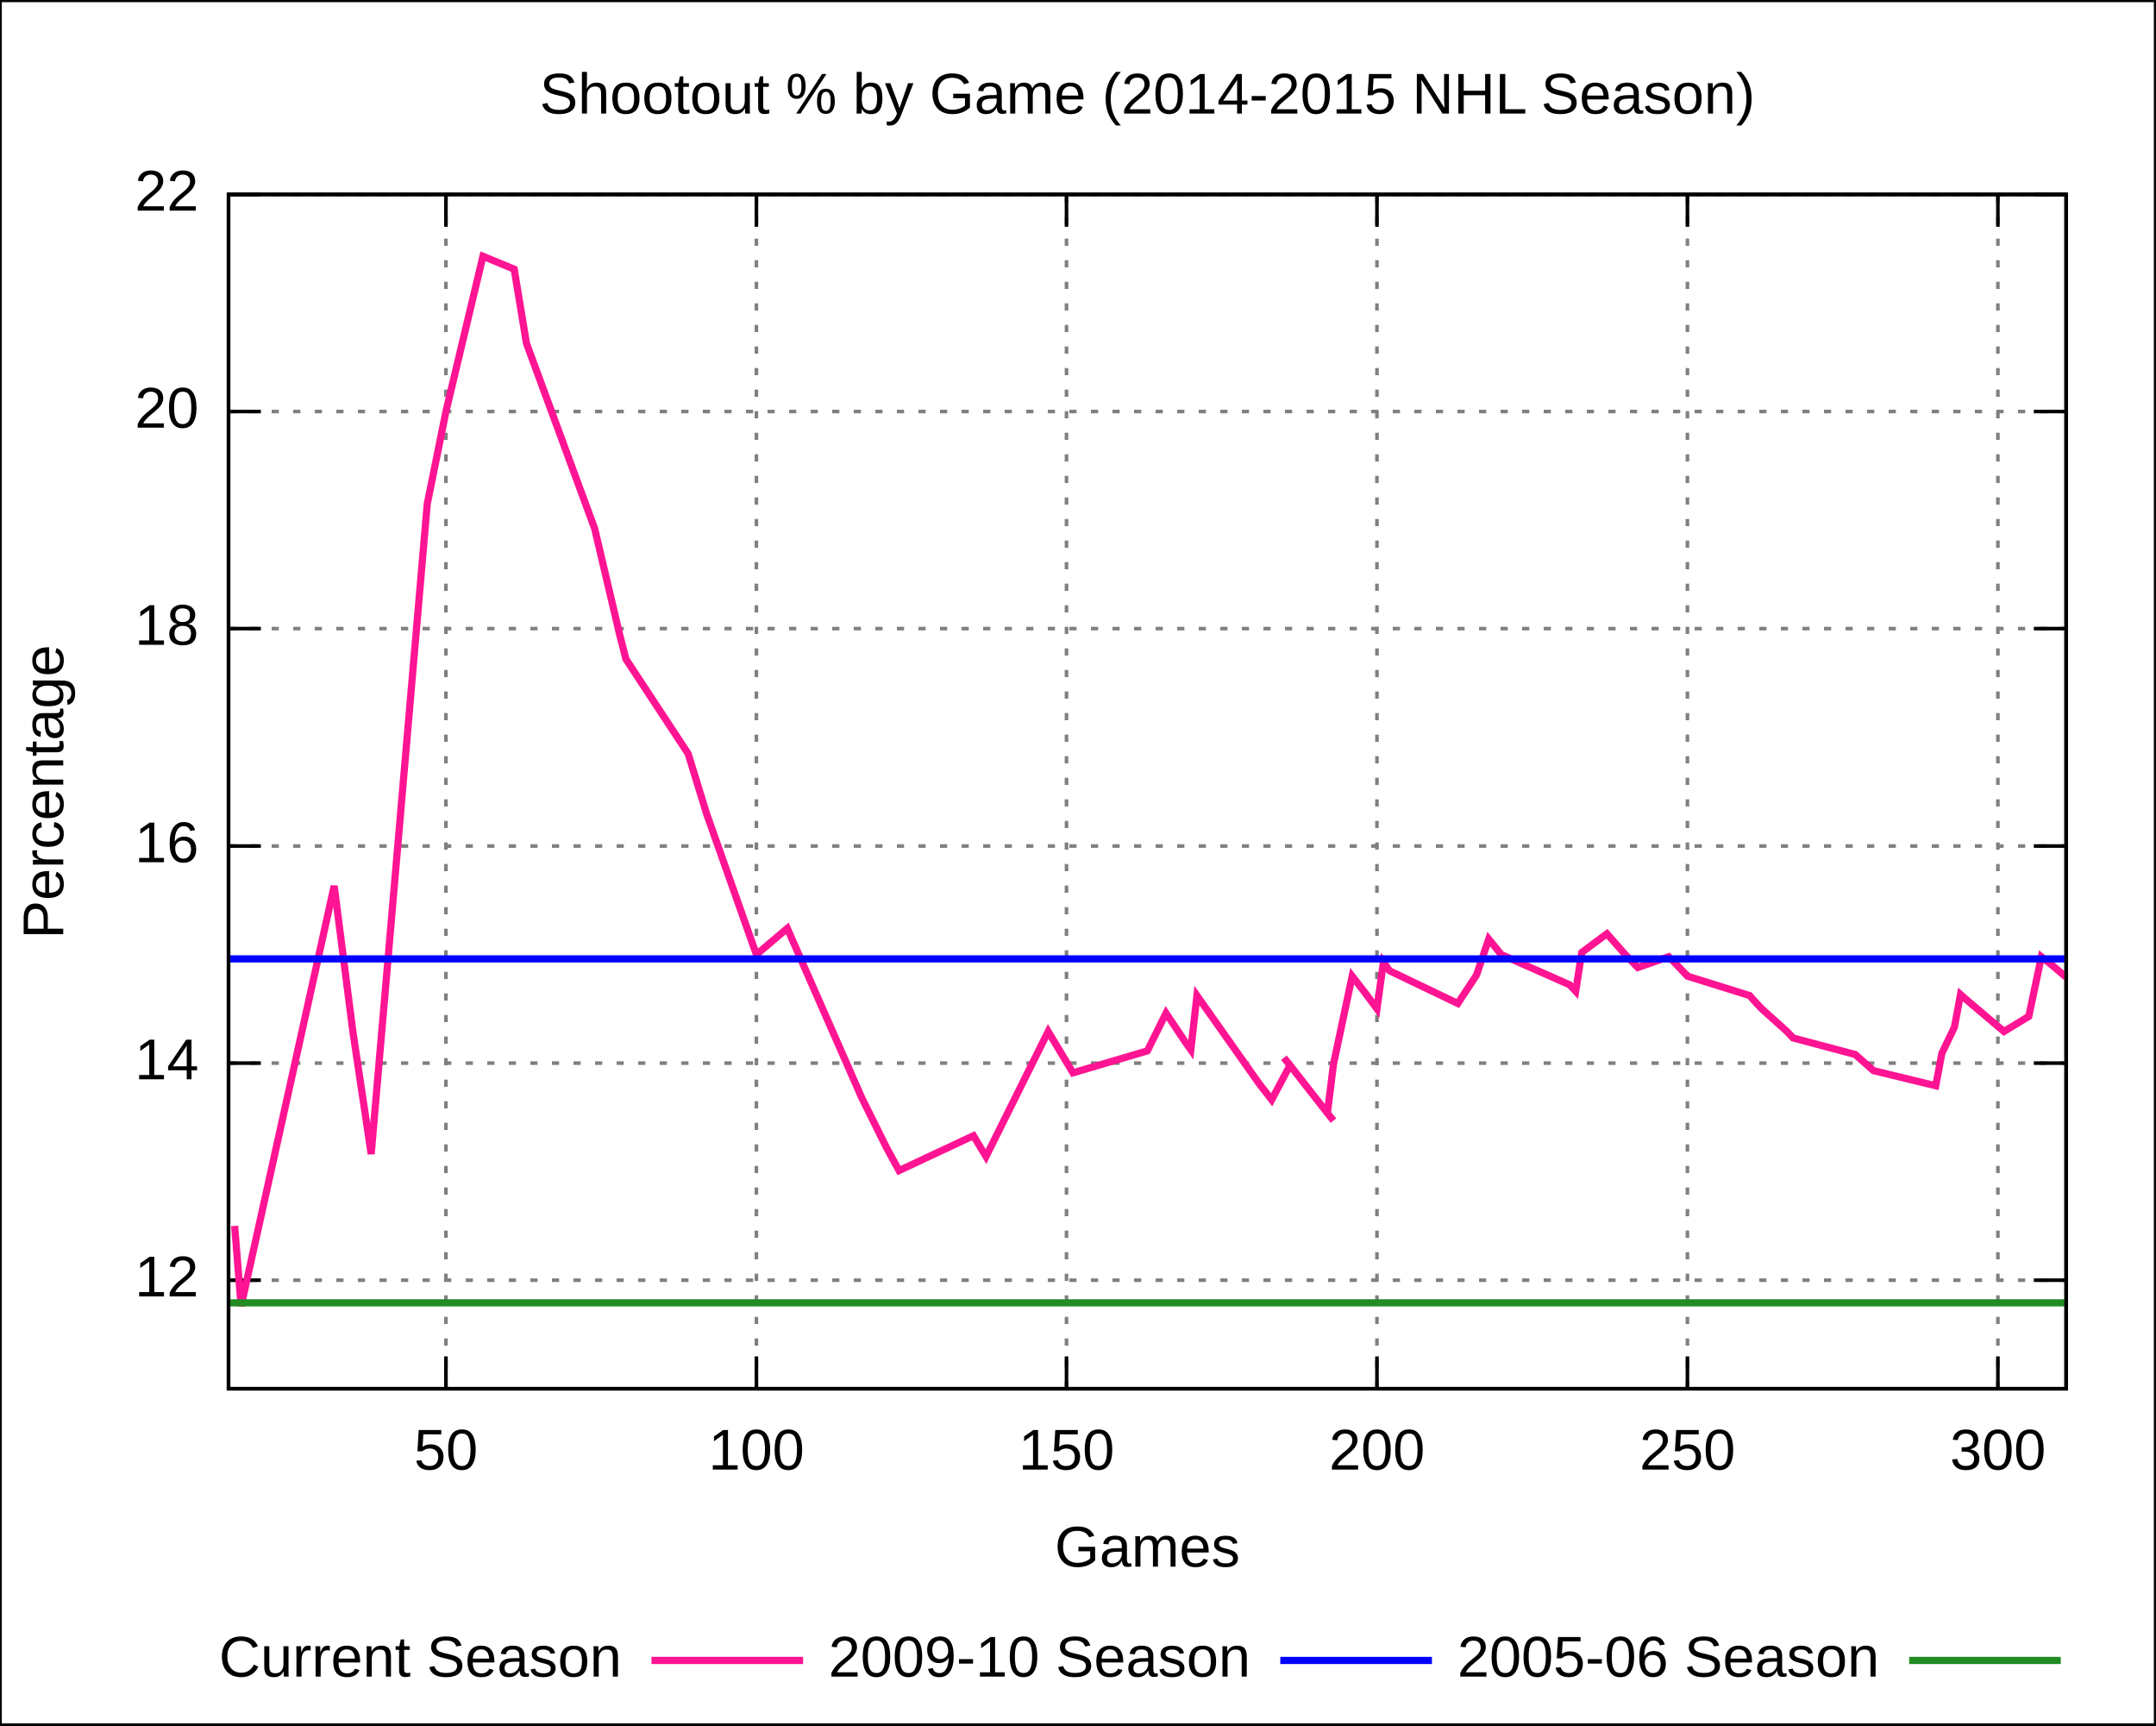
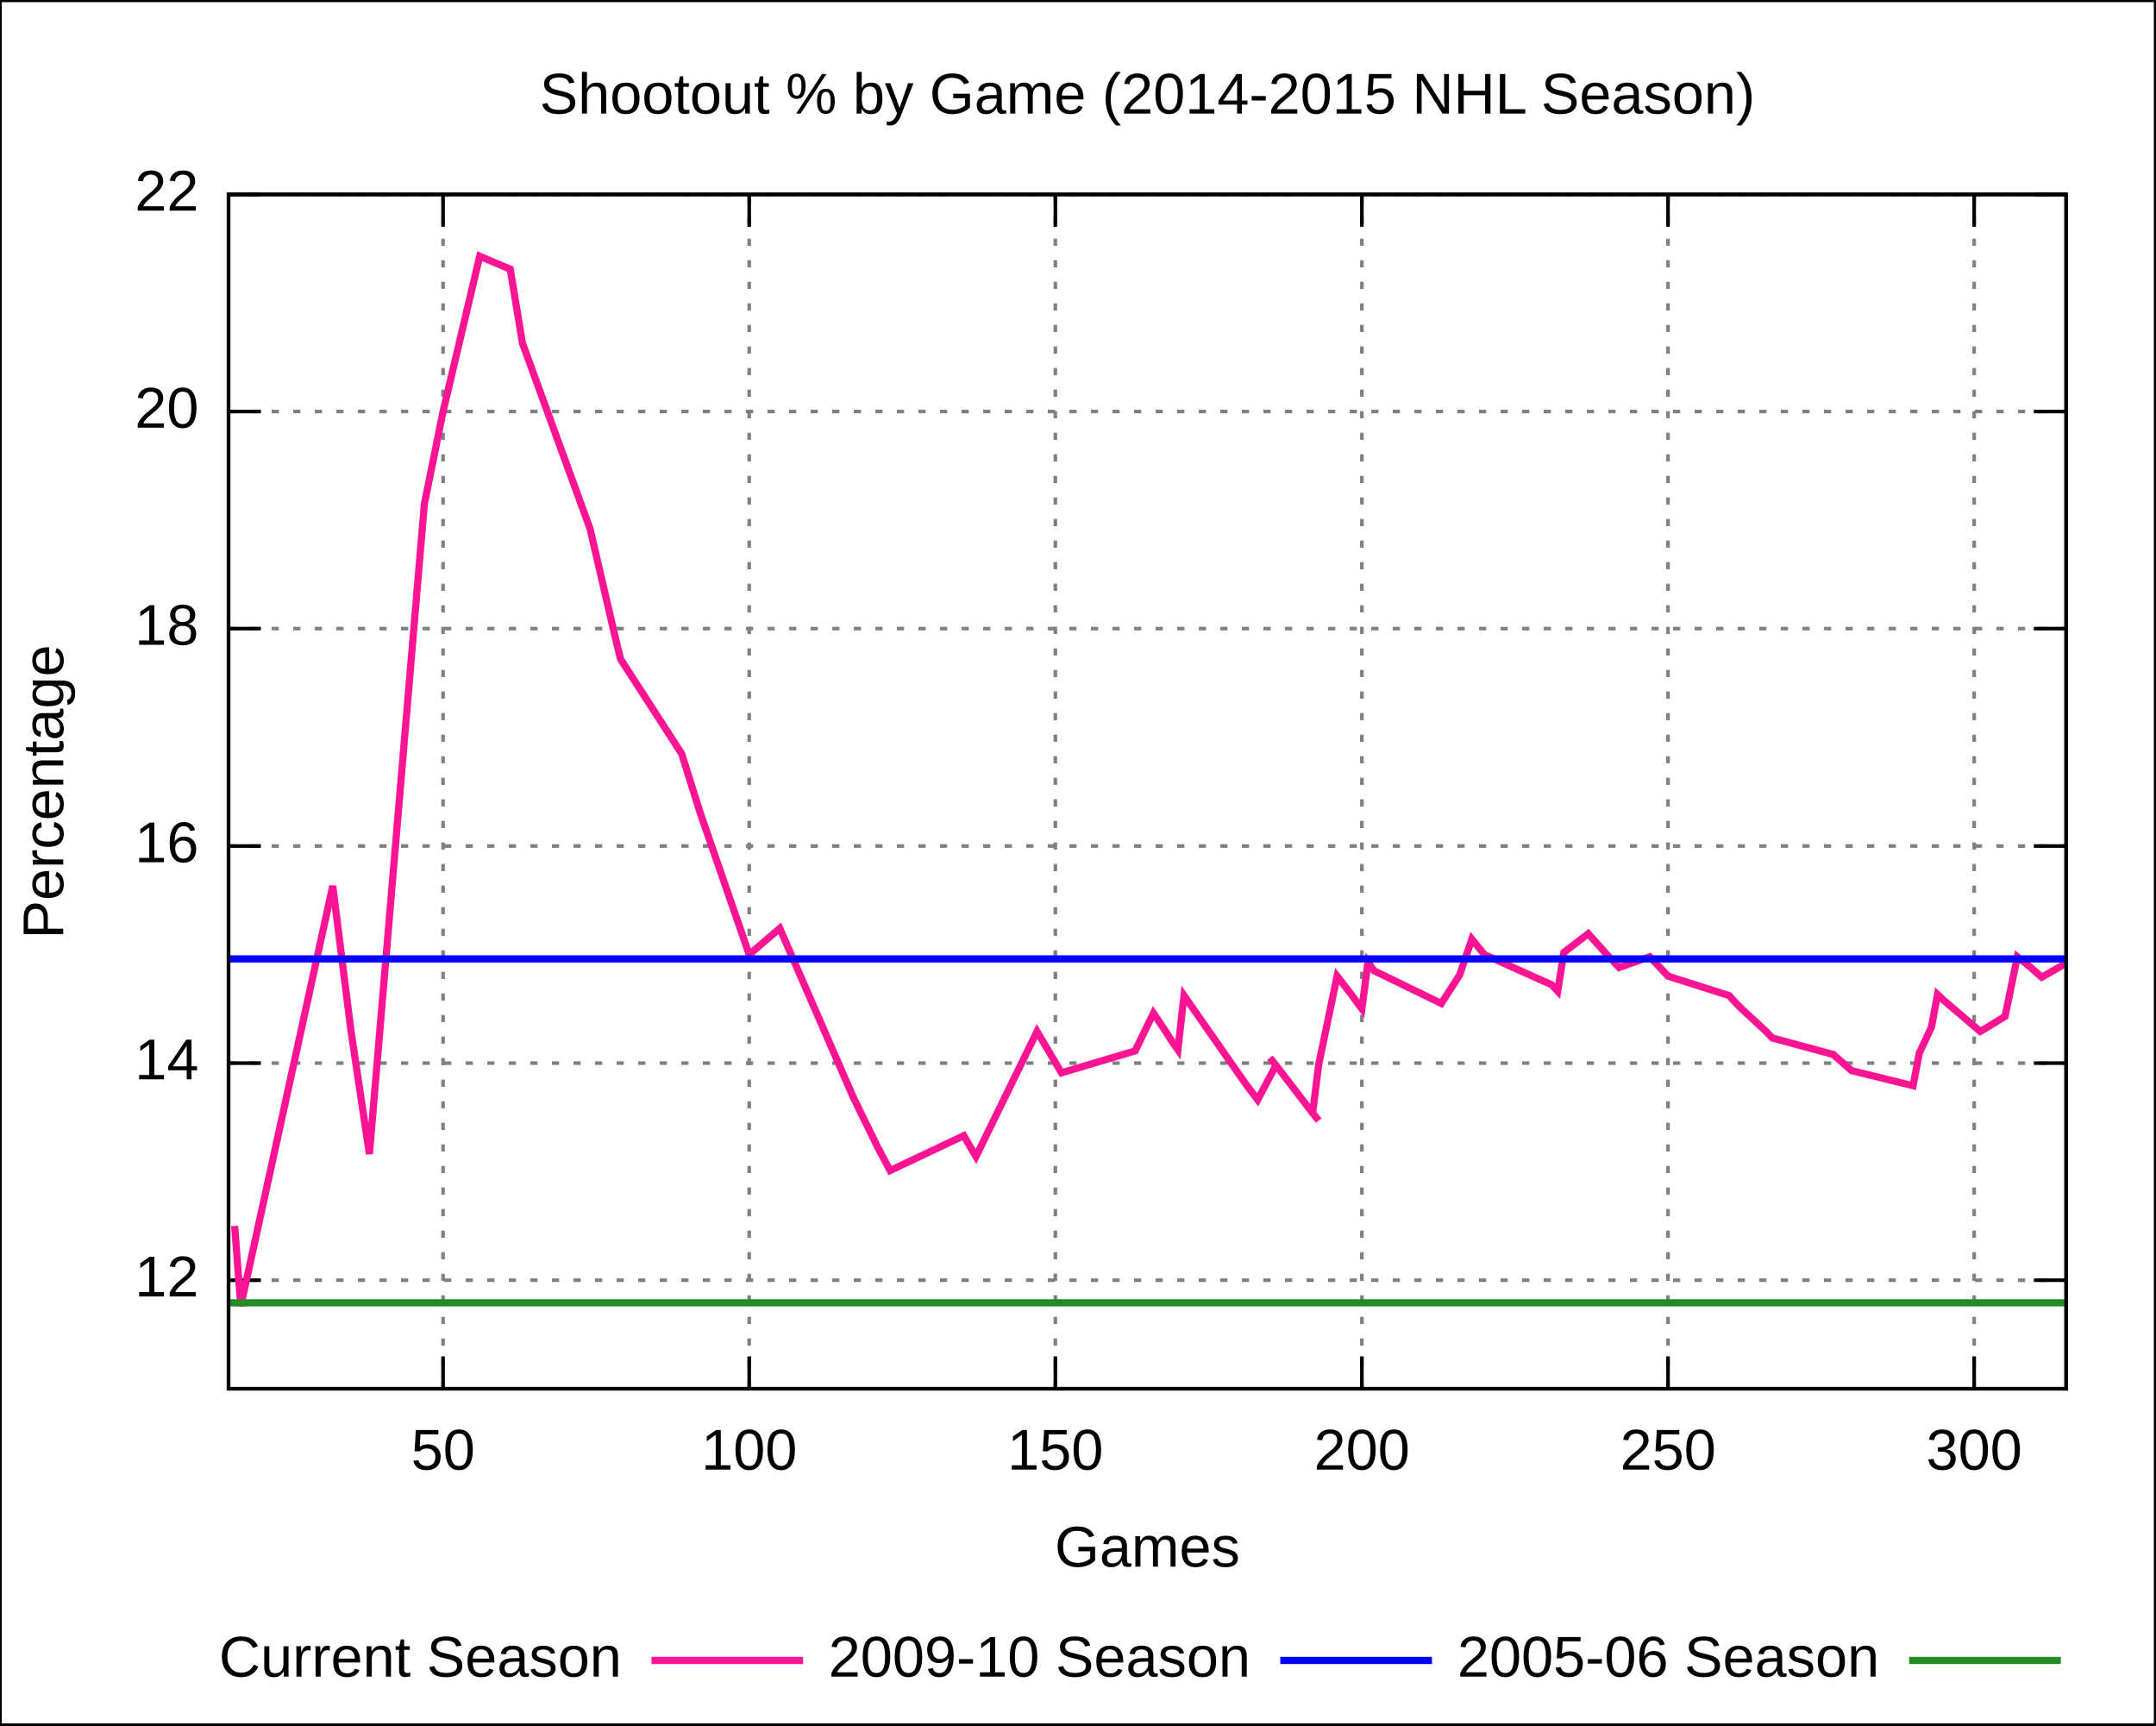
<svg xmlns="http://www.w3.org/2000/svg" xmlns:xlink="http://www.w3.org/1999/xlink" width="600" height="480" viewBox="0 0 600 480">
  <g id="gnuplot_canvas">
    <rect x="0" y="0" width="600" height="480" fill="none" />
    <defs>
      <circle id="gpDot" r="0.5" stroke-width="0.5" />
      <path id="gpPt0" stroke-width="0.222" stroke="currentColor" d="M-1,0 h2 M0,-1 v2" />
      <path id="gpPt1" stroke-width="0.222" stroke="currentColor" d="M-1,-1 L1,1 M1,-1 L-1,1" />
      <path id="gpPt2" stroke-width="0.222" stroke="currentColor" d="M-1,0 L1,0 M0,-1 L0,1 M-1,-1 L1,1 M-1,1 L1,-1" />
      <rect id="gpPt3" stroke-width="0.222" stroke="currentColor" x="-1" y="-1" width="2" height="2" />
      <rect id="gpPt4" stroke-width="0.222" stroke="currentColor" fill="currentColor" x="-1" y="-1" width="2" height="2" />
      <circle id="gpPt5" stroke-width="0.222" stroke="currentColor" cx="0" cy="0" r="1" />
      <use xlink:href="#gpPt5" id="gpPt6" fill="currentColor" stroke="none" />
      <path id="gpPt7" stroke-width="0.222" stroke="currentColor" d="M0,-1.33 L-1.33,0.67 L1.33,0.67 z" />
      <use xlink:href="#gpPt7" id="gpPt8" fill="currentColor" stroke="none" />
      <use xlink:href="#gpPt7" id="gpPt9" stroke="currentColor" transform="rotate(180)" />
      <use xlink:href="#gpPt9" id="gpPt10" fill="currentColor" stroke="none" />
      <use xlink:href="#gpPt3" id="gpPt11" stroke="currentColor" transform="rotate(45)" />
      <use xlink:href="#gpPt11" id="gpPt12" fill="currentColor" stroke="none" />
    </defs>
    <g style="fill:none; color:white; stroke:currentColor; stroke-width:1.00; stroke-linecap:butt; stroke-linejoin:miter">
</g>
    <g style="fill:none; color:black; stroke:currentColor; stroke-width:1.00; stroke-linecap:butt; stroke-linejoin:miter">
      <g style="stroke:none; shape-rendering:crispEdges">
        <polygon fill="rgb(255, 255, 255)" points="0.0,480.0 599.9,480.0 599.9,0.1 0.0,0.1 " />
      </g>
      <path stroke="black" d="M0.0,480.0 L0.0,0.1 L599.9,0.1 L599.9,480.0 L0.0,480.0  " />
    </g>
    <g style="fill:none; color:gray; stroke:currentColor; stroke-width:1.00; stroke-linecap:butt; stroke-linejoin:miter">
      <path stroke="gray" stroke-dasharray=" 2,4" class="gridline" d="M63.6,356.2 L575.0,356.2  " />
    </g>
    <g style="fill:none; color:black; stroke:currentColor; stroke-width:1.00; stroke-linecap:butt; stroke-linejoin:miter">
      <path stroke="black" d="M63.6,356.2 L72.6,356.2 M575.0,356.2 L566.0,356.2  " />
      <g transform="translate(55.3,360.7)" style="stroke:none; fill:black; font-family:Arial; font-size:12.00pt; text-anchor:end">
        <text> 12</text>
      </g>
    </g>
    <g style="fill:none; color:gray; stroke:currentColor; stroke-width:1.00; stroke-linecap:butt; stroke-linejoin:miter">
      <path stroke="gray" stroke-dasharray=" 2,4" class="gridline" d="M63.6,295.8 L575.0,295.8  " />
    </g>
    <g style="fill:none; color:black; stroke:currentColor; stroke-width:1.00; stroke-linecap:butt; stroke-linejoin:miter">
      <path stroke="black" d="M63.6,295.8 L72.6,295.8 M575.0,295.8 L566.0,295.8  " />
      <g transform="translate(55.3,300.3)" style="stroke:none; fill:black; font-family:Arial; font-size:12.00pt; text-anchor:end">
        <text> 14</text>
      </g>
    </g>
    <g style="fill:none; color:gray; stroke:currentColor; stroke-width:1.00; stroke-linecap:butt; stroke-linejoin:miter">
      <path stroke="gray" stroke-dasharray=" 2,4" class="gridline" d="M63.6,235.4 L575.0,235.4  " />
    </g>
    <g style="fill:none; color:black; stroke:currentColor; stroke-width:1.00; stroke-linecap:butt; stroke-linejoin:miter">
      <path stroke="black" d="M63.6,235.4 L72.6,235.4 M575.0,235.4 L566.0,235.4  " />
      <g transform="translate(55.3,239.9)" style="stroke:none; fill:black; font-family:Arial; font-size:12.00pt; text-anchor:end">
        <text> 16</text>
      </g>
    </g>
    <g style="fill:none; color:gray; stroke:currentColor; stroke-width:1.00; stroke-linecap:butt; stroke-linejoin:miter">
      <path stroke="gray" stroke-dasharray=" 2,4" class="gridline" d="M63.6,174.9 L575.0,174.9  " />
    </g>
    <g style="fill:none; color:black; stroke:currentColor; stroke-width:1.00; stroke-linecap:butt; stroke-linejoin:miter">
      <path stroke="black" d="M63.6,174.9 L72.6,174.9 M575.0,174.9 L566.0,174.9  " />
      <g transform="translate(55.3,179.4)" style="stroke:none; fill:black; font-family:Arial; font-size:12.00pt; text-anchor:end">
        <text> 18</text>
      </g>
    </g>
    <g style="fill:none; color:gray; stroke:currentColor; stroke-width:1.00; stroke-linecap:butt; stroke-linejoin:miter">
      <path stroke="gray" stroke-dasharray=" 2,4" class="gridline" d="M63.6,114.5 L575.0,114.5  " />
    </g>
    <g style="fill:none; color:black; stroke:currentColor; stroke-width:1.00; stroke-linecap:butt; stroke-linejoin:miter">
      <path stroke="black" d="M63.6,114.5 L72.6,114.5 M575.0,114.5 L566.0,114.5  " />
      <g transform="translate(55.3,119.0)" style="stroke:none; fill:black; font-family:Arial; font-size:12.00pt; text-anchor:end">
        <text> 20</text>
      </g>
    </g>
    <g style="fill:none; color:gray; stroke:currentColor; stroke-width:1.00; stroke-linecap:butt; stroke-linejoin:miter">
      <path stroke="gray" stroke-dasharray=" 2,4" class="gridline" d="M63.6,54.1 L575.0,54.1  " />
    </g>
    <g style="fill:none; color:black; stroke:currentColor; stroke-width:1.00; stroke-linecap:butt; stroke-linejoin:miter">
      <path stroke="black" d="M63.6,54.1 L72.6,54.1 M575.0,54.1 L566.0,54.1  " />
      <g transform="translate(55.3,58.6)" style="stroke:none; fill:black; font-family:Arial; font-size:12.00pt; text-anchor:end">
        <text> 22</text>
      </g>
    </g>
    <g style="fill:none; color:gray; stroke:currentColor; stroke-width:1.00; stroke-linecap:butt; stroke-linejoin:miter">
-       <path stroke="gray" stroke-dasharray=" 2,4" class="gridline" d="M124.1,386.4 L124.1,54.1  " />
+       <path stroke="gray" stroke-dasharray=" 2,4" class="gridline" d="M123.3,386.4 L123.3,54.1  " />
    </g>
    <g style="fill:none; color:black; stroke:currentColor; stroke-width:1.00; stroke-linecap:butt; stroke-linejoin:miter">
-       <path stroke="black" d="M124.1,386.4 L124.1,377.4 M124.1,54.1 L124.1,63.1  " />
-       <g transform="translate(124.1,408.9)" style="stroke:none; fill:black; font-family:Arial; font-size:12.00pt; text-anchor:middle">
+       <path stroke="black" d="M123.3,386.4 L123.3,377.4 M123.3,54.1 L123.3,63.1  " />
+       <g transform="translate(123.3,408.9)" style="stroke:none; fill:black; font-family:Arial; font-size:12.00pt; text-anchor:middle">
        <text> 50</text>
      </g>
    </g>
    <g style="fill:none; color:gray; stroke:currentColor; stroke-width:1.00; stroke-linecap:butt; stroke-linejoin:miter">
-       <path stroke="gray" stroke-dasharray=" 2,4" class="gridline" d="M210.5,386.4 L210.5,54.1  " />
+       <path stroke="gray" stroke-dasharray=" 2,4" class="gridline" d="M208.5,386.4 L208.5,54.1  " />
    </g>
    <g style="fill:none; color:black; stroke:currentColor; stroke-width:1.00; stroke-linecap:butt; stroke-linejoin:miter">
-       <path stroke="black" d="M210.5,386.4 L210.5,377.4 M210.5,54.1 L210.5,63.1  " />
-       <g transform="translate(210.5,408.9)" style="stroke:none; fill:black; font-family:Arial; font-size:12.00pt; text-anchor:middle">
+       <path stroke="black" d="M208.5,386.4 L208.5,377.4 M208.5,54.1 L208.5,63.1  " />
+       <g transform="translate(208.5,408.9)" style="stroke:none; fill:black; font-family:Arial; font-size:12.00pt; text-anchor:middle">
        <text> 100</text>
      </g>
    </g>
    <g style="fill:none; color:gray; stroke:currentColor; stroke-width:1.00; stroke-linecap:butt; stroke-linejoin:miter">
-       <path stroke="gray" stroke-dasharray=" 2,4" class="gridline" d="M296.8,386.4 L296.8,54.1  " />
+       <path stroke="gray" stroke-dasharray=" 2,4" class="gridline" d="M293.7,386.4 L293.7,54.1  " />
    </g>
    <g style="fill:none; color:black; stroke:currentColor; stroke-width:1.00; stroke-linecap:butt; stroke-linejoin:miter">
-       <path stroke="black" d="M296.8,386.4 L296.8,377.4 M296.8,54.1 L296.8,63.1  " />
-       <g transform="translate(296.8,408.9)" style="stroke:none; fill:black; font-family:Arial; font-size:12.00pt; text-anchor:middle">
+       <path stroke="black" d="M293.7,386.4 L293.7,377.4 M293.7,54.1 L293.7,63.1  " />
+       <g transform="translate(293.7,408.9)" style="stroke:none; fill:black; font-family:Arial; font-size:12.00pt; text-anchor:middle">
        <text> 150</text>
      </g>
    </g>
    <g style="fill:none; color:gray; stroke:currentColor; stroke-width:1.00; stroke-linecap:butt; stroke-linejoin:miter">
-       <path stroke="gray" stroke-dasharray=" 2,4" class="gridline" d="M383.2,386.4 L383.2,54.1  " />
+       <path stroke="gray" stroke-dasharray=" 2,4" class="gridline" d="M379.0,386.4 L379.0,54.1  " />
    </g>
    <g style="fill:none; color:black; stroke:currentColor; stroke-width:1.00; stroke-linecap:butt; stroke-linejoin:miter">
-       <path stroke="black" d="M383.2,386.4 L383.2,377.4 M383.2,54.1 L383.2,63.1  " />
-       <g transform="translate(383.2,408.9)" style="stroke:none; fill:black; font-family:Arial; font-size:12.00pt; text-anchor:middle">
+       <path stroke="black" d="M379.0,386.4 L379.0,377.4 M379.0,54.1 L379.0,63.1  " />
+       <g transform="translate(379.0,408.9)" style="stroke:none; fill:black; font-family:Arial; font-size:12.00pt; text-anchor:middle">
        <text> 200</text>
      </g>
    </g>
    <g style="fill:none; color:gray; stroke:currentColor; stroke-width:1.00; stroke-linecap:butt; stroke-linejoin:miter">
-       <path stroke="gray" stroke-dasharray=" 2,4" class="gridline" d="M469.6,386.4 L469.6,54.1  " />
+       <path stroke="gray" stroke-dasharray=" 2,4" class="gridline" d="M464.2,386.4 L464.2,54.1  " />
    </g>
    <g style="fill:none; color:black; stroke:currentColor; stroke-width:1.00; stroke-linecap:butt; stroke-linejoin:miter">
-       <path stroke="black" d="M469.6,386.4 L469.6,377.4 M469.6,54.1 L469.6,63.1  " />
-       <g transform="translate(469.6,408.9)" style="stroke:none; fill:black; font-family:Arial; font-size:12.00pt; text-anchor:middle">
+       <path stroke="black" d="M464.2,386.4 L464.2,377.4 M464.2,54.1 L464.2,63.1  " />
+       <g transform="translate(464.2,408.9)" style="stroke:none; fill:black; font-family:Arial; font-size:12.00pt; text-anchor:middle">
        <text> 250</text>
      </g>
    </g>
    <g style="fill:none; color:gray; stroke:currentColor; stroke-width:1.00; stroke-linecap:butt; stroke-linejoin:miter">
-       <path stroke="gray" stroke-dasharray=" 2,4" class="gridline" d="M556.0,386.4 L556.0,54.1  " />
+       <path stroke="gray" stroke-dasharray=" 2,4" class="gridline" d="M549.4,386.4 L549.4,54.1  " />
    </g>
    <g style="fill:none; color:black; stroke:currentColor; stroke-width:1.00; stroke-linecap:butt; stroke-linejoin:miter">
-       <path stroke="black" d="M556.0,386.4 L556.0,377.4 M556.0,54.1 L556.0,63.1  " />
-       <g transform="translate(556.0,408.9)" style="stroke:none; fill:black; font-family:Arial; font-size:12.00pt; text-anchor:middle">
+       <path stroke="black" d="M549.4,386.4 L549.4,377.4 M549.4,54.1 L549.4,63.1  " />
+       <g transform="translate(549.4,408.9)" style="stroke:none; fill:black; font-family:Arial; font-size:12.00pt; text-anchor:middle">
        <text> 300</text>
      </g>
      <path stroke="black" d="M63.6,54.1 L63.6,386.4 L575.0,386.4 L575.0,54.1 L63.6,54.1 Z  " />
      <g transform="translate(17.6,220.3) rotate(270)" style="stroke:none; fill:black; font-family:Arial; font-size:12.00pt; text-anchor:middle">
        <text>Percentage</text>
      </g>
      <g transform="translate(319.3,435.9)" style="stroke:none; fill:black; font-family:Arial; font-size:12.00pt; text-anchor:middle">
        <text>Games</text>
      </g>
      <g transform="translate(319.3,31.6)" style="stroke:none; fill:black; font-family:Arial; font-size:12.00pt; text-anchor:middle">
        <text>Shootout % by Game (2014-2015 NHL Season)</text>
      </g>
    </g>
    <g id="gnuplot_plot_1">
      <g style="fill:none; color:white; stroke:black; stroke-width:2.00; stroke-linecap:butt; stroke-linejoin:miter">
</g>
      <g style="fill:none; color:red; stroke:currentColor; stroke-width:2.00; stroke-linecap:butt; stroke-linejoin:miter">
        <g transform="translate(173.0,466.5)" style="stroke:none; fill:black; font-family:Arial; font-size:12.00pt; text-anchor:end">
          <text>Current Season</text>
        </g>
-         <path stroke="rgb(255,  20, 147)" d="M181.3,462.0 L223.5,462.0 M65.3,341.1 L67.1,363.4 L93.0,246.5 L98.2,287.0 L103.3,321.1 L118.9,140.2    L124.1,114.5 L134.4,71.3 L143.1,74.9 L146.5,95.5 L165.5,147.1 L172.4,176.4 L174.2,183.4 L191.5,209.7    L196.6,226.3 L210.5,265.6 L219.1,258.3 L239.8,305.4 L246.7,319.3 L250.2,325.7 L270.9,316.0 L274.4,321.8    L291.7,287.0 L298.6,298.5 L319.3,292.4 L324.5,281.9 L327.9,287.0 L329.7,289.7 L331.4,292.1 L333.1,277.0    L350.4,301.5 L353.9,306.0 L359.0,296.4 L357.3,294.3 L359.0,296.4 L369.4,309.7 L371.1,311.8 L369.4,309.7    L371.1,296.1 L376.3,271.6 L379.8,276.1 L383.2,280.7 L385.0,267.7 L386.7,270.1 L405.7,279.2 L410.9,271.3    L414.3,261.3 L417.8,265.6 L436.8,274.0 L438.5,275.8 L440.2,265.0 L447.2,259.8 L452.3,265.6 L455.8,269.2    L464.4,266.2 L466.2,268.0 L467.9,269.8 L469.6,271.6 L486.9,277.0 L488.6,278.9 L490.3,280.7 L497.3,287.0    L499.0,288.8 L516.3,293.4 L518.0,294.9 L521.4,297.9 L538.7,302.1 L540.4,293.1 L543.9,285.8 L545.6,276.7    L547.4,278.3 L557.7,287.0 L564.6,282.8 L568.1,266.2 L571.5,268.9 L575.0,271.9  " />
+         <path stroke="rgb(255,  20, 147)" d="M181.3,462.0 L223.5,462.0 M65.3,341.1 L67.0,363.4 L92.6,246.5 L97.7,287.0 L102.8,321.1 L118.1,140.2    L123.3,114.5 L133.5,71.3 L142.0,74.9 L145.4,95.5 L164.2,147.1 L171.0,176.4 L172.7,183.4 L189.7,209.7    L194.9,226.3 L208.5,265.6 L217.0,258.3 L237.5,305.4 L244.3,319.3 L247.7,325.7 L268.2,316.0 L271.6,321.8    L288.6,287.0 L295.4,298.5 L315.9,292.4 L321.0,281.9 L324.4,287.0 L326.1,289.7 L327.8,292.1 L329.5,277.0    L346.6,301.5 L350.0,306.0 L355.1,296.4 L353.4,294.3 L355.1,296.4 L365.3,309.7 L367.0,311.8 L365.3,309.7    L367.0,296.1 L372.1,271.6 L375.6,276.1 L379.0,280.7 L380.7,267.7 L382.4,270.1 L401.1,279.2 L406.2,271.3    L409.6,261.3 L413.1,265.6 L431.8,274.0 L433.5,275.8 L435.2,265.0 L442.0,259.8 L447.2,265.6 L450.6,269.2    L459.1,266.2 L460.8,268.0 L462.5,269.8 L464.2,271.6 L481.2,277.0 L482.9,278.9 L484.7,280.7 L491.5,287.0    L493.2,288.8 L510.2,293.4 L511.9,294.9 L515.3,297.9 L532.4,302.1 L534.1,293.1 L537.5,285.8 L539.2,276.7    L540.9,278.3 L551.1,287.0 L558.0,282.8 L561.4,266.2 L564.8,268.9 L568.2,271.9 L575.0,268.0  " />
      </g>
    </g>
    <g id="gnuplot_plot_2">
      <g style="fill:none; color:green; stroke:currentColor; stroke-width:2.00; stroke-linecap:butt; stroke-linejoin:miter">
        <g transform="translate(348.0,466.5)" style="stroke:none; fill:black; font-family:Arial; font-size:12.00pt; text-anchor:end">
          <text>2009-10 Season</text>
        </g>
        <path stroke="rgb(  0,   0, 255)" d="M356.3,462.0 L398.5,462.0 M63.6,266.8 L68.8,266.8 L73.9,266.8 L79.1,266.8 L84.3,266.8 L89.4,266.8    L94.6,266.8 L99.8,266.8 L104.9,266.8 L110.1,266.8 L115.3,266.8 L120.4,266.8 L125.6,266.8 L130.8,266.8    L135.9,266.8 L141.1,266.8 L146.3,266.8 L151.4,266.8 L156.6,266.8 L161.7,266.8 L166.9,266.8 L172.1,266.8    L177.2,266.8 L182.4,266.8 L187.6,266.8 L192.7,266.8 L197.9,266.8 L203.1,266.8 L208.2,266.8 L213.4,266.8    L218.6,266.8 L223.7,266.8 L228.9,266.8 L234.1,266.8 L239.2,266.8 L244.4,266.8 L249.6,266.8 L254.7,266.8    L259.9,266.8 L265.1,266.8 L270.2,266.8 L275.4,266.8 L280.6,266.8 L285.7,266.8 L290.9,266.8 L296.1,266.8    L301.2,266.8 L306.4,266.8 L311.6,266.8 L316.7,266.8 L321.9,266.8 L327.0,266.8 L332.2,266.8 L337.4,266.8    L342.5,266.8 L347.7,266.8 L352.9,266.8 L358.0,266.8 L363.2,266.8 L368.4,266.8 L373.5,266.8 L378.7,266.8    L383.9,266.8 L389.0,266.8 L394.2,266.8 L399.4,266.8 L404.5,266.8 L409.7,266.8 L414.9,266.8 L420.0,266.8    L425.2,266.8 L430.4,266.8 L435.5,266.8 L440.7,266.8 L445.9,266.8 L451.0,266.8 L456.2,266.8 L461.4,266.8    L466.5,266.8 L471.7,266.8 L476.9,266.8 L482.0,266.8 L487.2,266.8 L492.3,266.8 L497.5,266.8 L502.7,266.8    L507.8,266.8 L513.0,266.8 L518.2,266.8 L523.3,266.8 L528.5,266.8 L533.7,266.8 L538.8,266.8 L544.0,266.8    L549.2,266.8 L554.3,266.8 L559.5,266.8 L564.7,266.8 L569.8,266.8 L575.0,266.8  " />
      </g>
    </g>
    <g id="gnuplot_plot_3">
      <g style="fill:none; color:blue; stroke:currentColor; stroke-width:2.00; stroke-linecap:butt; stroke-linejoin:miter">
        <g transform="translate(523.0,466.5)" style="stroke:none; fill:black; font-family:Arial; font-size:12.00pt; text-anchor:end">
          <text>2005-06 Season</text>
        </g>
        <path stroke="rgb( 34, 139,  34)" d="M531.3,462.0 L573.5,462.0 M63.6,362.5 L68.8,362.5 L73.9,362.5 L79.1,362.5 L84.3,362.5 L89.4,362.5    L94.6,362.5 L99.8,362.5 L104.9,362.5 L110.1,362.5 L115.3,362.5 L120.4,362.5 L125.6,362.5 L130.8,362.5    L135.9,362.5 L141.1,362.5 L146.3,362.5 L151.4,362.5 L156.6,362.5 L161.7,362.5 L166.9,362.5 L172.1,362.5    L177.2,362.5 L182.4,362.5 L187.6,362.5 L192.7,362.5 L197.9,362.5 L203.1,362.5 L208.2,362.5 L213.4,362.5    L218.6,362.5 L223.7,362.5 L228.9,362.5 L234.1,362.5 L239.2,362.5 L244.4,362.5 L249.6,362.5 L254.7,362.5    L259.9,362.5 L265.1,362.5 L270.2,362.5 L275.4,362.5 L280.6,362.5 L285.7,362.5 L290.9,362.5 L296.1,362.5    L301.2,362.5 L306.4,362.5 L311.6,362.5 L316.7,362.5 L321.9,362.5 L327.0,362.5 L332.2,362.5 L337.4,362.5    L342.5,362.5 L347.7,362.5 L352.9,362.5 L358.0,362.5 L363.2,362.5 L368.4,362.5 L373.5,362.5 L378.7,362.5    L383.9,362.5 L389.0,362.5 L394.2,362.5 L399.4,362.5 L404.5,362.5 L409.7,362.5 L414.9,362.5 L420.0,362.5    L425.2,362.5 L430.4,362.5 L435.5,362.5 L440.7,362.5 L445.9,362.5 L451.0,362.5 L456.2,362.5 L461.4,362.5    L466.5,362.5 L471.7,362.5 L476.9,362.5 L482.0,362.5 L487.2,362.5 L492.3,362.5 L497.5,362.5 L502.7,362.5    L507.8,362.5 L513.0,362.5 L518.2,362.5 L523.3,362.5 L528.5,362.5 L533.7,362.5 L538.8,362.5 L544.0,362.5    L549.2,362.5 L554.3,362.5 L559.5,362.5 L564.7,362.5 L569.8,362.5 L575.0,362.5  " />
      </g>
    </g>
    <g style="fill:none; color:white; stroke:rgb( 34, 139,  34); stroke-width:1.00; stroke-linecap:butt; stroke-linejoin:miter">
</g>
    <g style="fill:none; color:black; stroke:currentColor; stroke-width:1.00; stroke-linecap:butt; stroke-linejoin:miter">
      <path stroke="black" d="M63.6,54.1 L63.6,386.4 L575.0,386.4 L575.0,54.1 L63.6,54.1 Z  " />
    </g>
  </g>
</svg>
